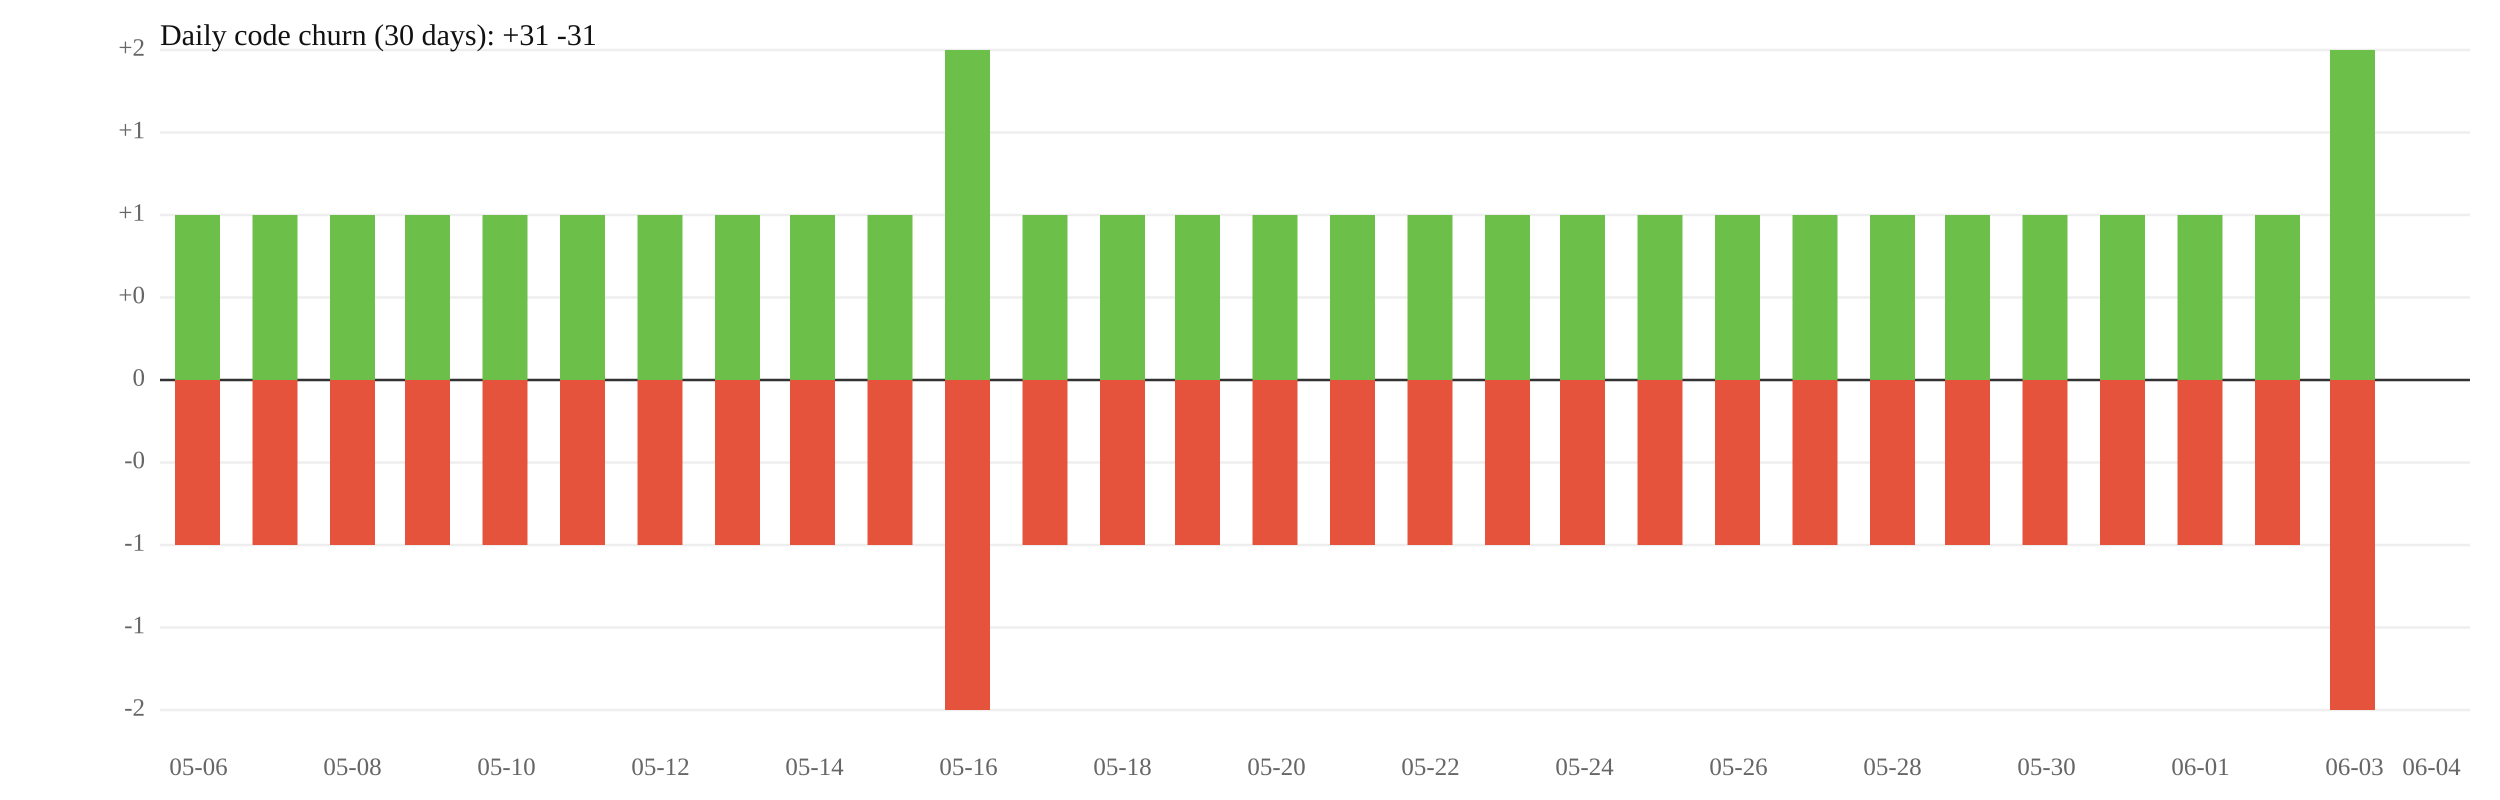
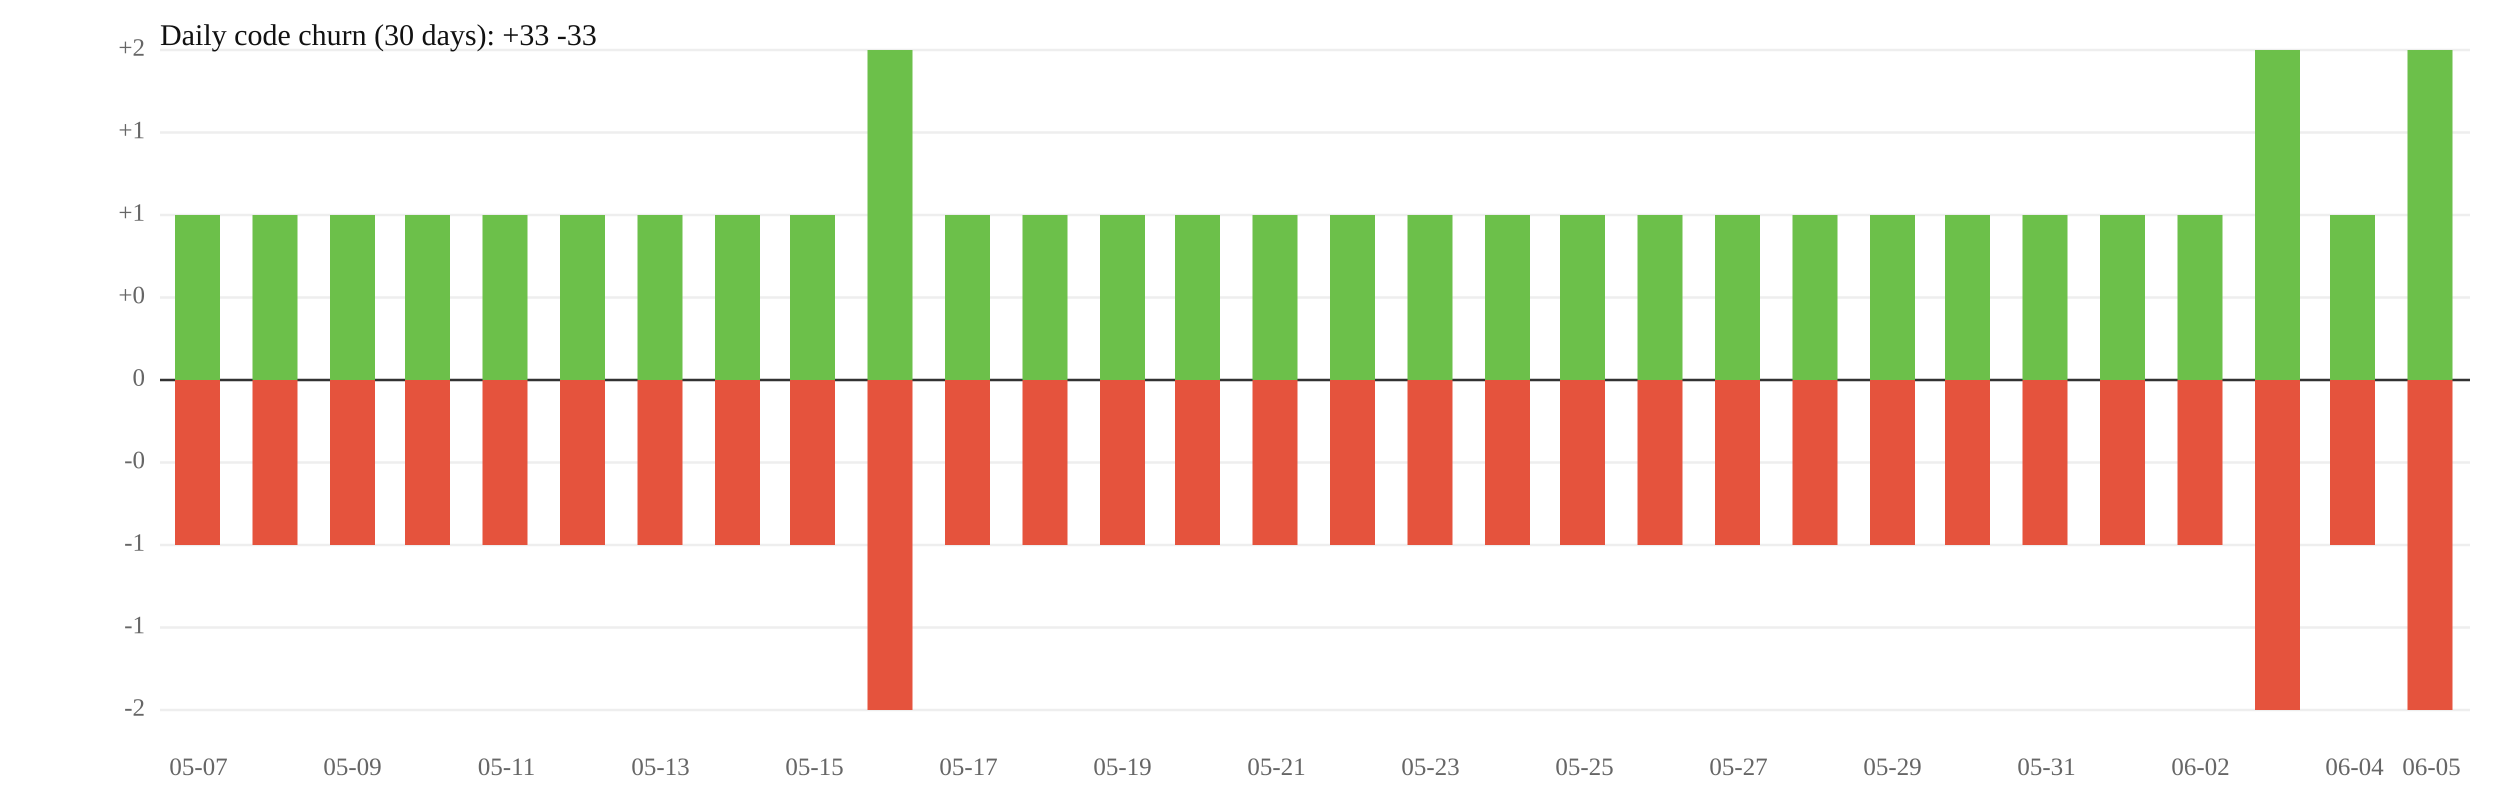
<svg xmlns="http://www.w3.org/2000/svg" width="1000" height="320" viewBox="0 0 1000 320">
  <rect width="100%" height="100%" fill="white" />
  <line x1="64" y1="119" x2="988" y2="119" stroke="#eee" />
  <line x1="64" y1="185" x2="988" y2="185" stroke="#eee" />
  <text x="58" y="119" font-size="10" text-anchor="end" dominant-baseline="middle" fill="#666">+0</text>
  <text x="58" y="185" font-size="10" text-anchor="end" dominant-baseline="middle" fill="#666">-0</text>
  <line x1="64" y1="86" x2="988" y2="86" stroke="#eee" />
  <line x1="64" y1="218" x2="988" y2="218" stroke="#eee" />
  <text x="58" y="86" font-size="10" text-anchor="end" dominant-baseline="middle" fill="#666">+1</text>
  <text x="58" y="218" font-size="10" text-anchor="end" dominant-baseline="middle" fill="#666">-1</text>
  <line x1="64" y1="53" x2="988" y2="53" stroke="#eee" />
  <line x1="64" y1="251" x2="988" y2="251" stroke="#eee" />
  <text x="58" y="53" font-size="10" text-anchor="end" dominant-baseline="middle" fill="#666">+1</text>
  <text x="58" y="251" font-size="10" text-anchor="end" dominant-baseline="middle" fill="#666">-1</text>
  <line x1="64" y1="20" x2="988" y2="20" stroke="#eee" />
  <line x1="64" y1="284" x2="988" y2="284" stroke="#eee" />
  <text x="58" y="20" font-size="10" text-anchor="end" dominant-baseline="middle" fill="#666">+2</text>
  <text x="58" y="284" font-size="10" text-anchor="end" dominant-baseline="middle" fill="#666">-2</text>
  <line x1="64" y1="152" x2="988" y2="152" stroke="#333" />
  <text x="58" y="152" font-size="10" text-anchor="end" dominant-baseline="middle" fill="#666">0</text>
  <rect x="70" y="86" width="18" height="66" fill="#6cc04a" />
  <rect x="70" y="152" width="18" height="66" fill="#e5533d" />
  <rect x="101" y="86" width="18" height="66" fill="#6cc04a" />
  <rect x="101" y="152" width="18" height="66" fill="#e5533d" />
  <rect x="132" y="86" width="18" height="66" fill="#6cc04a" />
  <rect x="132" y="152" width="18" height="66" fill="#e5533d" />
  <rect x="162" y="86" width="18" height="66" fill="#6cc04a" />
  <rect x="162" y="152" width="18" height="66" fill="#e5533d" />
  <rect x="193" y="86" width="18" height="66" fill="#6cc04a" />
  <rect x="193" y="152" width="18" height="66" fill="#e5533d" />
  <rect x="224" y="86" width="18" height="66" fill="#6cc04a" />
  <rect x="224" y="152" width="18" height="66" fill="#e5533d" />
  <rect x="255" y="86" width="18" height="66" fill="#6cc04a" />
  <rect x="255" y="152" width="18" height="66" fill="#e5533d" />
  <rect x="286" y="86" width="18" height="66" fill="#6cc04a" />
  <rect x="286" y="152" width="18" height="66" fill="#e5533d" />
  <rect x="316" y="86" width="18" height="66" fill="#6cc04a" />
  <rect x="316" y="152" width="18" height="66" fill="#e5533d" />
-   <rect x="347" y="86" width="18" height="66" fill="#6cc04a" />
-   <rect x="347" y="152" width="18" height="66" fill="#e5533d" />
-   <rect x="378" y="20" width="18" height="132" fill="#6cc04a" />
-   <rect x="378" y="152" width="18" height="132" fill="#e5533d" />
+   <rect x="347" y="20" width="18" height="132" fill="#6cc04a" />
+   <rect x="347" y="152" width="18" height="132" fill="#e5533d" />
+   <rect x="378" y="86" width="18" height="66" fill="#6cc04a" />
+   <rect x="378" y="152" width="18" height="66" fill="#e5533d" />
  <rect x="409" y="86" width="18" height="66" fill="#6cc04a" />
  <rect x="409" y="152" width="18" height="66" fill="#e5533d" />
  <rect x="440" y="86" width="18" height="66" fill="#6cc04a" />
  <rect x="440" y="152" width="18" height="66" fill="#e5533d" />
  <rect x="470" y="86" width="18" height="66" fill="#6cc04a" />
  <rect x="470" y="152" width="18" height="66" fill="#e5533d" />
  <rect x="501" y="86" width="18" height="66" fill="#6cc04a" />
  <rect x="501" y="152" width="18" height="66" fill="#e5533d" />
  <rect x="532" y="86" width="18" height="66" fill="#6cc04a" />
  <rect x="532" y="152" width="18" height="66" fill="#e5533d" />
  <rect x="563" y="86" width="18" height="66" fill="#6cc04a" />
  <rect x="563" y="152" width="18" height="66" fill="#e5533d" />
  <rect x="594" y="86" width="18" height="66" fill="#6cc04a" />
  <rect x="594" y="152" width="18" height="66" fill="#e5533d" />
  <rect x="624" y="86" width="18" height="66" fill="#6cc04a" />
  <rect x="624" y="152" width="18" height="66" fill="#e5533d" />
  <rect x="655" y="86" width="18" height="66" fill="#6cc04a" />
  <rect x="655" y="152" width="18" height="66" fill="#e5533d" />
  <rect x="686" y="86" width="18" height="66" fill="#6cc04a" />
  <rect x="686" y="152" width="18" height="66" fill="#e5533d" />
  <rect x="717" y="86" width="18" height="66" fill="#6cc04a" />
  <rect x="717" y="152" width="18" height="66" fill="#e5533d" />
  <rect x="748" y="86" width="18" height="66" fill="#6cc04a" />
  <rect x="748" y="152" width="18" height="66" fill="#e5533d" />
  <rect x="778" y="86" width="18" height="66" fill="#6cc04a" />
  <rect x="778" y="152" width="18" height="66" fill="#e5533d" />
  <rect x="809" y="86" width="18" height="66" fill="#6cc04a" />
  <rect x="809" y="152" width="18" height="66" fill="#e5533d" />
  <rect x="840" y="86" width="18" height="66" fill="#6cc04a" />
  <rect x="840" y="152" width="18" height="66" fill="#e5533d" />
  <rect x="871" y="86" width="18" height="66" fill="#6cc04a" />
  <rect x="871" y="152" width="18" height="66" fill="#e5533d" />
-   <rect x="902" y="86" width="18" height="66" fill="#6cc04a" />
-   <rect x="902" y="152" width="18" height="66" fill="#e5533d" />
-   <rect x="932" y="20" width="18" height="132" fill="#6cc04a" />
-   <rect x="932" y="152" width="18" height="132" fill="#e5533d" />
-   <text x="79.4" y="310" font-size="10" text-anchor="middle" fill="#666">05-06</text>
-   <text x="141.0" y="310" font-size="10" text-anchor="middle" fill="#666">05-08</text>
-   <text x="202.6" y="310" font-size="10" text-anchor="middle" fill="#666">05-10</text>
-   <text x="264.2" y="310" font-size="10" text-anchor="middle" fill="#666">05-12</text>
-   <text x="325.8" y="310" font-size="10" text-anchor="middle" fill="#666">05-14</text>
-   <text x="387.4" y="310" font-size="10" text-anchor="middle" fill="#666">05-16</text>
-   <text x="449.0" y="310" font-size="10" text-anchor="middle" fill="#666">05-18</text>
-   <text x="510.6" y="310" font-size="10" text-anchor="middle" fill="#666">05-20</text>
-   <text x="572.2" y="310" font-size="10" text-anchor="middle" fill="#666">05-22</text>
-   <text x="633.8" y="310" font-size="10" text-anchor="middle" fill="#666">05-24</text>
-   <text x="695.4" y="310" font-size="10" text-anchor="middle" fill="#666">05-26</text>
-   <text x="757.0" y="310" font-size="10" text-anchor="middle" fill="#666">05-28</text>
-   <text x="818.6" y="310" font-size="10" text-anchor="middle" fill="#666">05-30</text>
-   <text x="880.2" y="310" font-size="10" text-anchor="middle" fill="#666">06-01</text>
-   <text x="941.8" y="310" font-size="10" text-anchor="middle" fill="#666">06-03</text>
-   <text x="972.6" y="310" font-size="10" text-anchor="middle" fill="#666">06-04</text>
-   <text x="64" y="18" font-size="12" fill="#111">Daily code churn (30 days): +31  -31</text>
+   <rect x="902" y="20" width="18" height="132" fill="#6cc04a" />
+   <rect x="902" y="152" width="18" height="132" fill="#e5533d" />
+   <rect x="932" y="86" width="18" height="66" fill="#6cc04a" />
+   <rect x="932" y="152" width="18" height="66" fill="#e5533d" />
+   <rect x="963" y="20" width="18" height="132" fill="#6cc04a" />
+   <rect x="963" y="152" width="18" height="132" fill="#e5533d" />
+   <text x="79.4" y="310" font-size="10" text-anchor="middle" fill="#666">05-07</text>
+   <text x="141.0" y="310" font-size="10" text-anchor="middle" fill="#666">05-09</text>
+   <text x="202.6" y="310" font-size="10" text-anchor="middle" fill="#666">05-11</text>
+   <text x="264.2" y="310" font-size="10" text-anchor="middle" fill="#666">05-13</text>
+   <text x="325.8" y="310" font-size="10" text-anchor="middle" fill="#666">05-15</text>
+   <text x="387.4" y="310" font-size="10" text-anchor="middle" fill="#666">05-17</text>
+   <text x="449.0" y="310" font-size="10" text-anchor="middle" fill="#666">05-19</text>
+   <text x="510.6" y="310" font-size="10" text-anchor="middle" fill="#666">05-21</text>
+   <text x="572.2" y="310" font-size="10" text-anchor="middle" fill="#666">05-23</text>
+   <text x="633.8" y="310" font-size="10" text-anchor="middle" fill="#666">05-25</text>
+   <text x="695.4" y="310" font-size="10" text-anchor="middle" fill="#666">05-27</text>
+   <text x="757.0" y="310" font-size="10" text-anchor="middle" fill="#666">05-29</text>
+   <text x="818.6" y="310" font-size="10" text-anchor="middle" fill="#666">05-31</text>
+   <text x="880.2" y="310" font-size="10" text-anchor="middle" fill="#666">06-02</text>
+   <text x="941.8" y="310" font-size="10" text-anchor="middle" fill="#666">06-04</text>
+   <text x="972.6" y="310" font-size="10" text-anchor="middle" fill="#666">06-05</text>
+   <text x="64" y="18" font-size="12" fill="#111">Daily code churn (30 days): +33  -33</text>
</svg>
